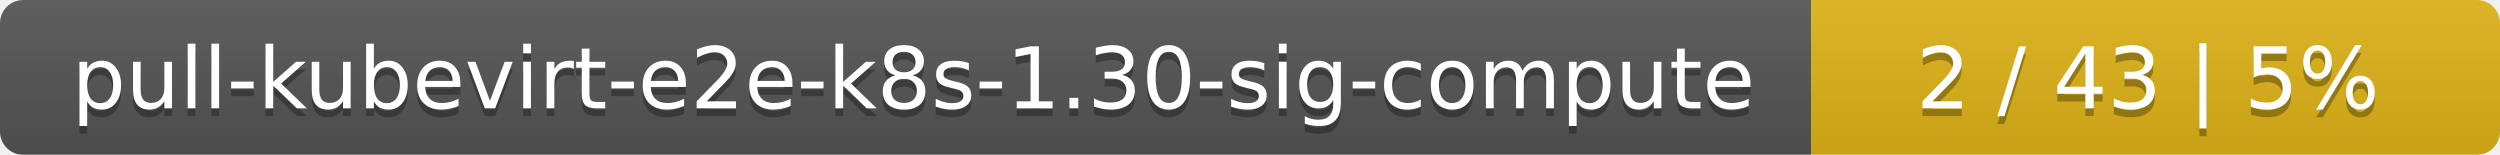
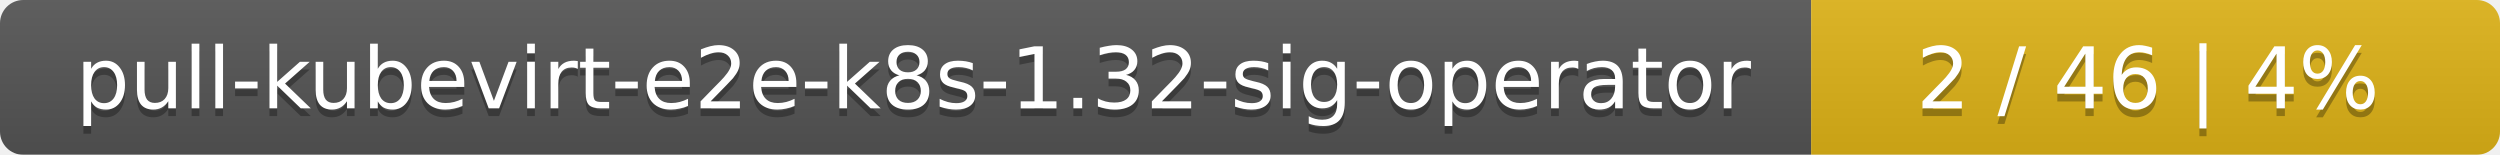
<svg xmlns="http://www.w3.org/2000/svg" width="323" height="20">
  <linearGradient id="smooth" x2="0" y2="100%">
    <stop offset="0" stop-color="#bbb" stop-opacity=".1" />
    <stop offset="1" stop-opacity=".1" />
  </linearGradient>
  <mask id="round">
    <rect width="323" height="20" rx="3" fill="#fff" />
  </mask>
  <g mask="url(#round)">
    <rect width="234" height="20" fill="#555" />
    <rect x="234" width="89" height="20" fill="#dfb317" />
    <rect width="323" height="20" fill="url(#smooth)" />
  </g>
  <g fill="#fff" text-anchor="middle" font-family="DejaVu Sans,Verdana,Geneva,sans-serif" font-size="11">
-     <text x="118" y="15" fill="#010101" fill-opacity=".3">pull-kubevirt-e2e-k8s-1.30-sig-compute</text>
-     <text x="118" y="14">pull-kubevirt-e2e-k8s-1.30-sig-compute</text>
-     <text x="277.5" y="15" fill="#010101" fill-opacity=".3">2 / 43    |    5%</text>
-     <text x="277.5" y="14">2 / 43    |    5%</text>
+     <text x="118" y="15" fill="#010101" fill-opacity=".3">pull-kubevirt-e2e-k8s-1.32-sig-operator</text>
+     <text x="118" y="14">pull-kubevirt-e2e-k8s-1.32-sig-operator</text>
+     <text x="277.5" y="15" fill="#010101" fill-opacity=".3">2 / 46    |    4%</text>
+     <text x="277.5" y="14">2 / 46    |    4%</text>
  </g>
</svg>
